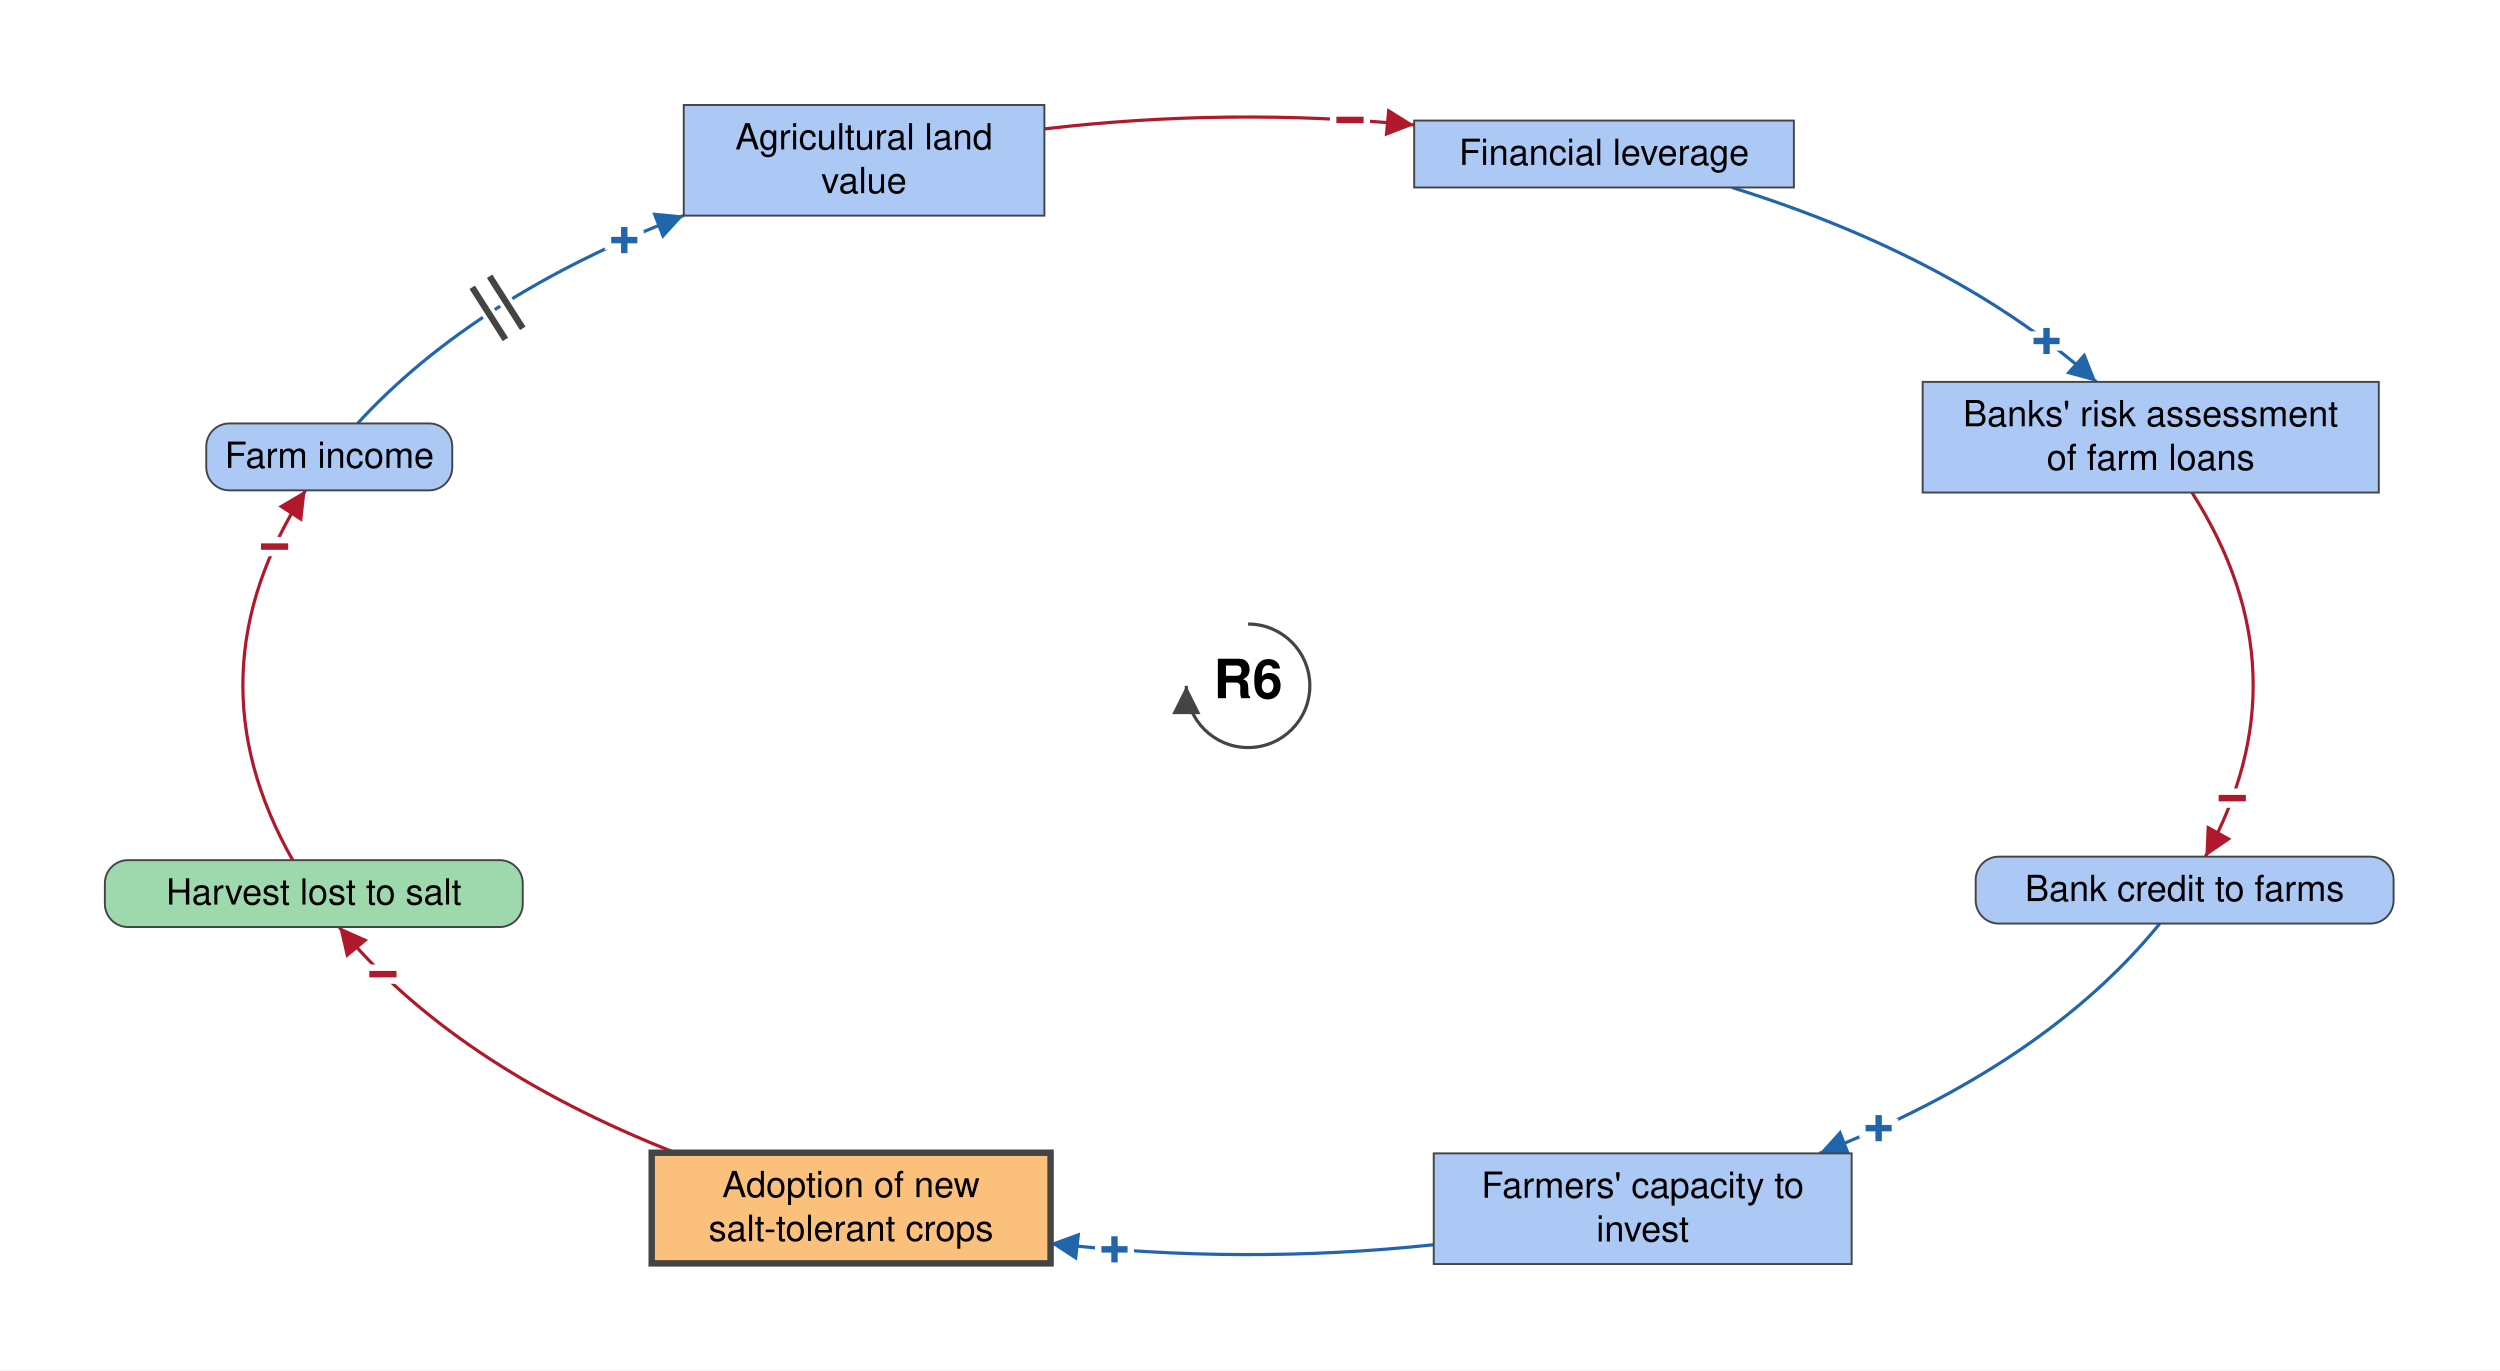
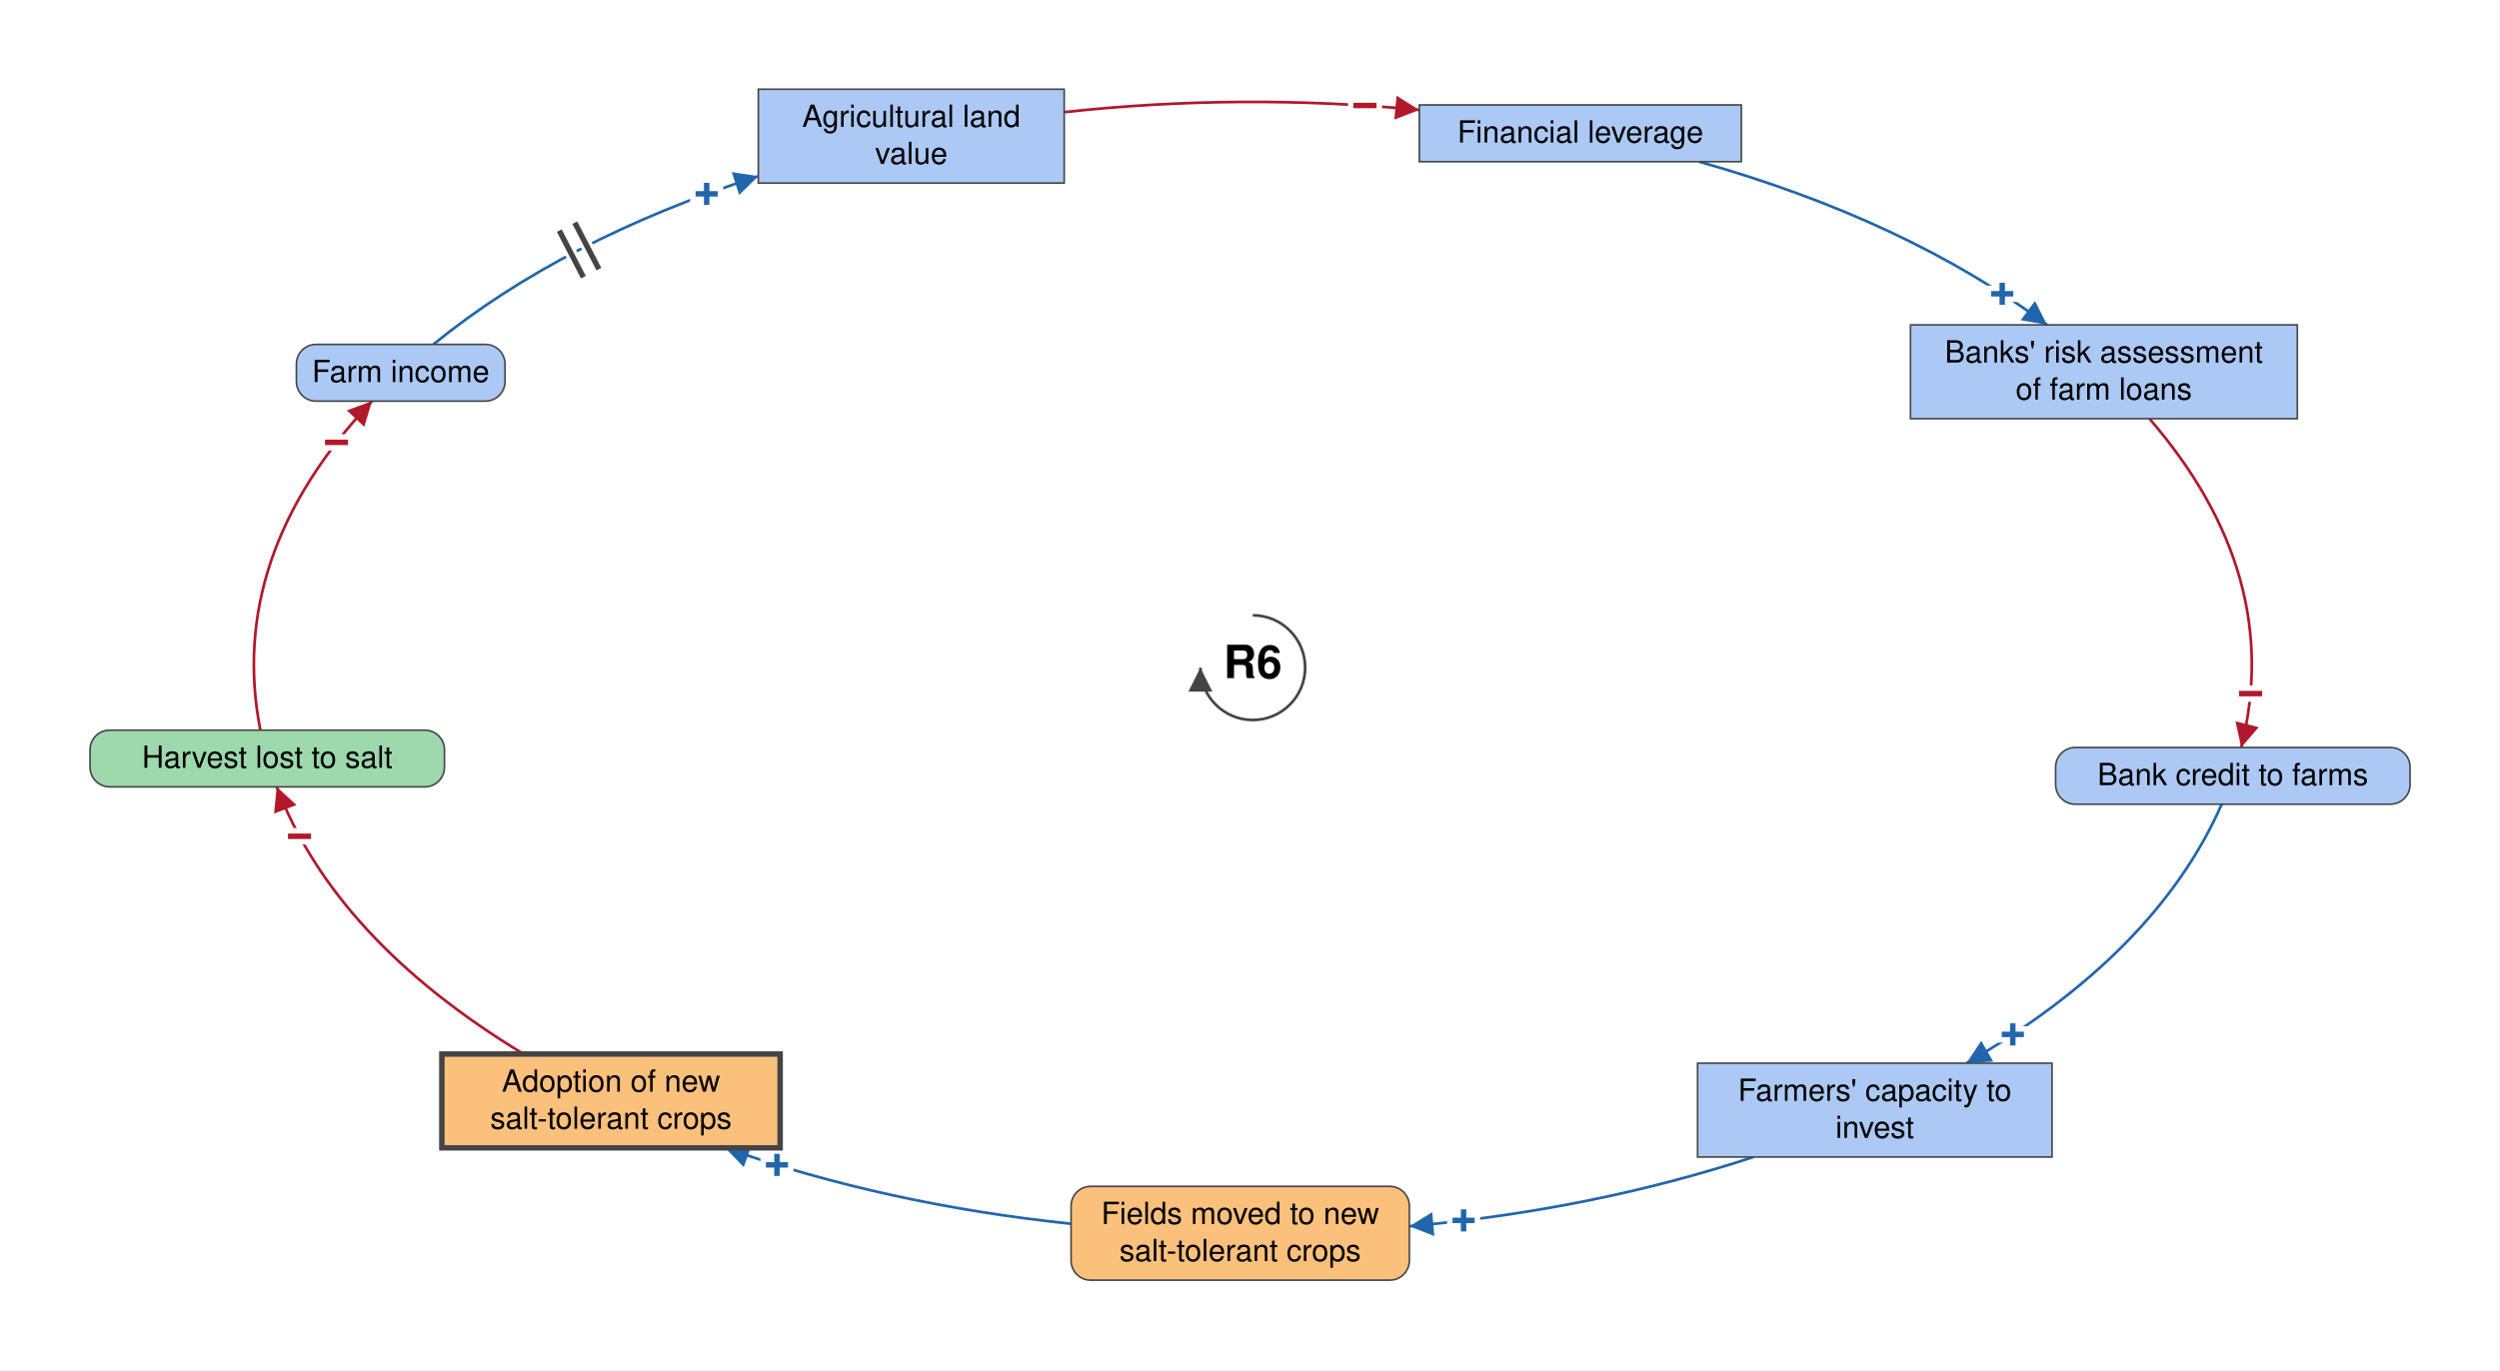
- <svg xmlns="http://www.w3.org/2000/svg" viewBox="-970 -533 1943 1065" font-family="Helvetica Neue, Helvetica, Arial, sans-serif" font-size="28" fill="black">
+ <svg xmlns="http://www.w3.org/2000/svg" viewBox="-1148 -612 2290 1256" font-family="Helvetica Neue, Helvetica, Arial, sans-serif" font-size="28" fill="black">
  <defs>
    <marker id="arrow-plus" viewBox="0 0 10 10" refX="10" refY="5" markerWidth="22" markerHeight="22" markerUnits="userSpaceOnUse" orient="auto">
      <path d="M 0 0 L 10 5 L 0 10 z" fill="#2166AC" />
    </marker>
    <marker id="arrow-minus" viewBox="0 0 10 10" refX="10" refY="5" markerWidth="22" markerHeight="22" markerUnits="userSpaceOnUse" orient="auto">
      <path d="M 0 0 L 10 5 L 0 10 z" fill="#B2182B" />
    </marker>
    <marker id="arrow-grey" viewBox="0 0 10 10" refX="10" refY="5" markerWidth="22" markerHeight="22" markerUnits="userSpaceOnUse" orient="auto">
      <path d="M 0 0 L 10 5 L 0 10 z" fill="#444444" />
    </marker>
  </defs>
-   <rect x="-970" y="-533" width="1943" height="1065" fill="white" />
+   <rect x="-1148" y="-612" width="2290" height="1256" fill="white" />
  <g class="links">
    <g class="link" data-from="agricultural-land-value" data-to="mortgage-debt-financial-leverage" data-sign="-" data-delay="false" data-curvature="-0.22">
-       <path class="link-path" d="M -158.4 -432.8 Q -15.1 -449.6 129.1 -435.9" fill="none" stroke="#B2182B" stroke-width="2.5" marker-end="url(#arrow-minus)" />
-       <text class="sign" x="79.2" y="-439.7" text-anchor="middle" dominant-baseline="central" font-size="42" font-weight="bold" fill="#B2182B" stroke="white" stroke-width="10" paint-order="stroke">−</text>
+       <path class="link-path" d="M -172.8 -509.2 Q -10.4 -526.9 152.6 -511.2" fill="none" stroke="#B2182B" stroke-width="2.5" marker-end="url(#arrow-minus)" />
+       <text class="sign" x="102.8" y="-515.2" text-anchor="middle" dominant-baseline="central" font-size="42" font-weight="bold" fill="#B2182B" stroke="white" stroke-width="10" paint-order="stroke">−</text>
    </g>
    <g class="link" data-from="farm-revenue" data-to="agricultural-land-value" data-sign="+" data-delay="true" data-curvature="-0.14">
-       <path class="link-path" d="M -692.1 -203.9 Q -601.3 -302.8 -438.6 -365.5" fill="none" stroke="#2166AC" stroke-width="2.5" marker-end="url(#arrow-plus)" />
-       <text class="sign" x="-484.8" y="-346.3" text-anchor="middle" dominant-baseline="central" font-size="42" font-weight="bold" fill="#2166AC" stroke="white" stroke-width="10" paint-order="stroke">+</text>
-       <path class="delay-cut" d="M -603.0 -309.7 L -577.2 -269.2 M -589.5 -318.3 L -563.7 -277.8" stroke="white" stroke-width="11" fill="none" />
-       <path class="delay" d="M -603.0 -309.7 L -577.2 -269.2 M -589.5 -318.3 L -563.7 -277.8" stroke="#444444" stroke-width="5" fill="none" />
+       <path class="link-path" d="M -750.9 -296.3 Q -632.7 -392.5 -453.1 -450.5" fill="none" stroke="#2166AC" stroke-width="2.5" marker-end="url(#arrow-plus)" />
+       <text class="sign" x="-500.4" y="-434.2" text-anchor="middle" dominant-baseline="central" font-size="42" font-weight="bold" fill="#2166AC" stroke="white" stroke-width="10" paint-order="stroke">+</text>
+       <path class="delay-cut" d="M -635.5 -400.6 L -613.4 -357.9 M -621.3 -407.9 L -599.2 -365.3" stroke="white" stroke-width="11" fill="none" />
+       <path class="delay" d="M -635.5 -400.6 L -613.4 -357.9 M -621.3 -407.9 L -599.2 -365.3" stroke="#444444" stroke-width="5" fill="none" />
    </g>
-     <g class="link" data-from="farmers-capacity-to-invest" data-to="salt-tolerant-crop-adoption" data-sign="+" data-delay="false" data-curvature="0.29">
-       <path class="link-path" d="M 144.3 434.4 Q -4.8 450.3 -153.6 433.3" fill="none" stroke="#2166AC" stroke-width="2.5" marker-end="url(#arrow-plus)" />
-       <text class="sign" x="-103.8" y="438.1" text-anchor="middle" dominant-baseline="central" font-size="42" font-weight="bold" fill="#2166AC" stroke="white" stroke-width="10" paint-order="stroke">+</text>
+     <g class="link" data-from="farmers-capacity-to-invest" data-to="fields-moved-to-new-salt-tolerant-crops" data-sign="+" data-delay="false" data-curvature="0.29">
+       <path class="link-path" d="M 458.8 448.6 Q 311.5 497.0 143.5 512.1" fill="none" stroke="#2166AC" stroke-width="2.5" marker-end="url(#arrow-plus)" />
+       <text class="sign" x="193.2" y="506.8" text-anchor="middle" dominant-baseline="central" font-size="42" font-weight="bold" fill="#2166AC" stroke="white" stroke-width="10" paint-order="stroke">+</text>
    </g>
    <g class="link" data-from="harvest-lost-to-salt" data-to="farm-revenue" data-sign="-" data-delay="false" data-curvature="-0.1">
-       <path class="link-path" d="M -742.5 135.5 Q -824.7 -9.2 -732.5 -151.9" fill="none" stroke="#B2182B" stroke-width="2.5" marker-end="url(#arrow-minus)" />
-       <text class="sign" x="-756.6" y="-108.1" text-anchor="middle" dominant-baseline="central" font-size="42" font-weight="bold" fill="#B2182B" stroke="white" stroke-width="10" paint-order="stroke">−</text>
+       <path class="link-path" d="M -909.4 57.3 Q -940.8 -102.5 -807.1 -244.3" fill="none" stroke="#B2182B" stroke-width="2.5" marker-end="url(#arrow-minus)" />
+       <text class="sign" x="-839.6" y="-206.4" text-anchor="middle" dominant-baseline="central" font-size="42" font-weight="bold" fill="#B2182B" stroke="white" stroke-width="10" paint-order="stroke">−</text>
    </g>
    <g class="link" data-from="salt-tolerant-crop-adoption" data-to="harvest-lost-to-salt" data-sign="-" data-delay="false" data-curvature="-0.29">
-       <path class="link-path" d="M -445.2 362.9 Q -617.4 295.1 -706.4 187.5" fill="none" stroke="#B2182B" stroke-width="2.5" marker-end="url(#arrow-minus)" />
-       <text class="sign" x="-672.4" y="224.2" text-anchor="middle" dominant-baseline="central" font-size="42" font-weight="bold" fill="#B2182B" stroke="white" stroke-width="10" paint-order="stroke">−</text>
+       <path class="link-path" d="M -668.2 354.2 Q -841.1 249.5 -894.4 109.3" fill="none" stroke="#B2182B" stroke-width="2.5" marker-end="url(#arrow-minus)" />
+       <text class="sign" x="-873.5" y="154.7" text-anchor="middle" dominant-baseline="central" font-size="42" font-weight="bold" fill="#B2182B" stroke="white" stroke-width="10" paint-order="stroke">−</text>
    </g>
    <g class="link" data-from="mortgage-debt-financial-leverage" data-to="banks-risk-assessment" data-sign="+" data-delay="false" data-curvature="-0.22">
-       <path class="link-path" d="M 376.0 -387.3 Q 551.9 -332.4 659.3 -236.2" fill="none" stroke="#2166AC" stroke-width="2.5" marker-end="url(#arrow-plus)" />
-       <text class="sign" x="620.6" y="-267.9" text-anchor="middle" dominant-baseline="central" font-size="42" font-weight="bold" fill="#2166AC" stroke="white" stroke-width="10" paint-order="stroke">+</text>
+       <path class="link-path" d="M 409.0 -463.8 Q 599.2 -410.0 727.9 -314.2" fill="none" stroke="#2166AC" stroke-width="2.5" marker-end="url(#arrow-plus)" />
+       <text class="sign" x="686.8" y="-342.6" text-anchor="middle" dominant-baseline="central" font-size="42" font-weight="bold" fill="#2166AC" stroke="white" stroke-width="10" paint-order="stroke">+</text>
    </g>
    <g class="link" data-from="banks-risk-assessment" data-to="bank-credit-to-farms" data-sign="-" data-delay="false" data-curvature="0.47">
-       <path class="link-path" d="M 733.6 -150.2 Q 823.2 -9.7 744.0 132.8" fill="none" stroke="#B2182B" stroke-width="2.5" marker-end="url(#arrow-minus)" />
-       <text class="sign" x="764.9" y="87.4" text-anchor="middle" dominant-baseline="central" font-size="42" font-weight="bold" fill="#B2182B" stroke="white" stroke-width="10" paint-order="stroke">−</text>
+       <path class="link-path" d="M 821.7 -228.2 Q 945.6 -84.8 905.8 73.2" fill="none" stroke="#B2182B" stroke-width="2.5" marker-end="url(#arrow-minus)" />
+       <text class="sign" x="914.3" y="23.9" text-anchor="middle" dominant-baseline="central" font-size="42" font-weight="bold" fill="#B2182B" stroke="white" stroke-width="10" paint-order="stroke">−</text>
    </g>
    <g class="link" data-from="bank-credit-to-farms" data-to="farmers-capacity-to-invest" data-sign="+" data-delay="false" data-curvature="0.1">
-       <path class="link-path" d="M 708.6 184.8 Q 619.4 294.6 444.0 363.4" fill="none" stroke="#2166AC" stroke-width="2.5" marker-end="url(#arrow-plus)" />
-       <text class="sign" x="490.1" y="343.9" text-anchor="middle" dominant-baseline="central" font-size="42" font-weight="bold" fill="#2166AC" stroke="white" stroke-width="10" paint-order="stroke">+</text>
+       <path class="link-path" d="M 887.9 125.2 Q 827.9 261.9 654.0 362.6" fill="none" stroke="#2166AC" stroke-width="2.5" marker-end="url(#arrow-plus)" />
+       <text class="sign" x="696.5" y="336.3" text-anchor="middle" dominant-baseline="central" font-size="42" font-weight="bold" fill="#2166AC" stroke="white" stroke-width="10" paint-order="stroke">+</text>
+     </g>
+     <g class="link" data-from="fields-moved-to-new-salt-tolerant-crops" data-to="salt-tolerant-crop-adoption" data-sign="+" data-delay="false" data-curvature="0.2">
+       <path class="link-path" d="M -166.5 509.8 Q -336.6 492.0 -483.5 440.2" fill="none" stroke="#2166AC" stroke-width="2.5" marker-end="url(#arrow-plus)" />
+       <text class="sign" x="-436.0" y="455.9" text-anchor="middle" dominant-baseline="central" font-size="42" font-weight="bold" fill="#2166AC" stroke="white" stroke-width="10" paint-order="stroke">+</text>
    </g>
  </g>
  <g class="elements">
    <g class="element" data-id="agricultural-land-value" data-domain="Social" data-type="Stock" data-adaptive="false">
-       <rect x="-438.6" y="-451.4" width="280.3" height="86.0" rx="0" fill="#ABC9F4" stroke="#444444" stroke-width="1.5" />
-       <text x="-298.5" y="-416.9" text-anchor="middle">Agricultural land</text>
-       <text x="-298.5" y="-382.9" text-anchor="middle">value</text>
+       <rect x="-453.1" y="-530.2" width="280.3" height="86.0" rx="0" fill="#ABC9F4" stroke="#444444" stroke-width="1.5" />
+       <text x="-312.9" y="-495.7" text-anchor="middle">Agricultural land</text>
+       <text x="-312.9" y="-461.7" text-anchor="middle">value</text>
    </g>
    <g class="element" data-id="mortgage-debt-financial-leverage" data-domain="Social" data-type="Stock" data-adaptive="false">
-       <rect x="129.1" y="-439.3" width="295.1" height="52.0" rx="0" fill="#ABC9F4" stroke="#444444" stroke-width="1.5" />
-       <text x="276.7" y="-404.8" text-anchor="middle">Financial leverage</text>
+       <rect x="152.6" y="-515.8" width="295.1" height="52.0" rx="0" fill="#ABC9F4" stroke="#444444" stroke-width="1.5" />
+       <text x="300.2" y="-481.3" text-anchor="middle">Financial leverage</text>
    </g>
    <g class="element" data-id="banks-risk-assessment" data-domain="Social" data-type="Stock" data-adaptive="false">
-       <rect x="524.3" y="-236.2" width="354.5" height="86.0" rx="0" fill="#ABC9F4" stroke="#444444" stroke-width="1.5" />
-       <text x="701.5" y="-201.7" text-anchor="middle">Banks' risk assessment</text>
-       <text x="701.5" y="-167.7" text-anchor="middle">of farm loans</text>
+       <rect x="602.7" y="-314.2" width="354.5" height="86.0" rx="0" fill="#ABC9F4" stroke="#444444" stroke-width="1.5" />
+       <text x="779.9" y="-279.7" text-anchor="middle">Banks' risk assessment</text>
+       <text x="779.9" y="-245.7" text-anchor="middle">of farm loans</text>
    </g>
    <g class="element" data-id="bank-credit-to-farms" data-domain="Social" data-type="Auxiliary" data-adaptive="false">
-       <rect x="565.5" y="132.8" width="324.8" height="52.0" rx="18" fill="#ABC9F4" stroke="#444444" stroke-width="1.5" />
-       <text x="727.9" y="167.3" text-anchor="middle">Bank credit to farms</text>
+       <rect x="735.7" y="73.2" width="324.8" height="52.0" rx="18" fill="#ABC9F4" stroke="#444444" stroke-width="1.5" />
+       <text x="898.1" y="107.7" text-anchor="middle">Bank credit to farms</text>
    </g>
    <g class="element" data-id="farmers-capacity-to-invest" data-domain="Social" data-type="Stock" data-adaptive="false">
-       <rect x="144.3" y="363.4" width="324.8" height="86.0" rx="0" fill="#ABC9F4" stroke="#444444" stroke-width="1.5" />
-       <text x="306.7" y="397.9" text-anchor="middle">Farmers' capacity to</text>
-       <text x="306.7" y="431.9" text-anchor="middle">invest</text>
+       <rect x="407.6" y="362.6" width="324.8" height="86.0" rx="0" fill="#ABC9F4" stroke="#444444" stroke-width="1.5" />
+       <text x="570.0" y="397.1" text-anchor="middle">Farmers' capacity to</text>
+       <text x="570.0" y="431.1" text-anchor="middle">invest</text>
+     </g>
+     <g class="element" data-id="fields-moved-to-new-salt-tolerant-crops" data-domain="Technological" data-type="Auxiliary" data-adaptive="false">
+       <rect x="-166.5" y="475.5" width="310.0" height="86.0" rx="18" fill="#FBC07C" stroke="#444444" stroke-width="1.5" />
+       <text x="-11.5" y="510.0" text-anchor="middle">Fields moved to new</text>
+       <text x="-11.5" y="544.0" text-anchor="middle">salt-tolerant crops</text>
    </g>
    <g class="element" data-id="salt-tolerant-crop-adoption" data-domain="Technological" data-type="Stock" data-adaptive="true">
-       <rect x="-463.5" y="362.9" width="310.0" height="86.0" rx="0" fill="#FBC07C" stroke="#444444" stroke-width="5" />
-       <text x="-308.6" y="397.4" text-anchor="middle">Adoption of new</text>
-       <text x="-308.6" y="431.4" text-anchor="middle">salt-tolerant crops</text>
+       <rect x="-743.1" y="354.2" width="310.0" height="86.0" rx="0" fill="#FBC07C" stroke="#444444" stroke-width="5" />
+       <text x="-588.1" y="388.7" text-anchor="middle">Adoption of new</text>
+       <text x="-588.1" y="422.7" text-anchor="middle">salt-tolerant crops</text>
    </g>
    <g class="element" data-id="harvest-lost-to-salt" data-domain="Ecological" data-type="Auxiliary" data-adaptive="false">
-       <rect x="-888.5" y="135.5" width="324.8" height="52.0" rx="18" fill="#9DD9AC" stroke="#444444" stroke-width="1.5" />
-       <text x="-726.1" y="170.0" text-anchor="middle">Harvest lost to salt</text>
+       <rect x="-1065.5" y="57.3" width="324.8" height="52.0" rx="18" fill="#9DD9AC" stroke="#444444" stroke-width="1.5" />
+       <text x="-903.1" y="91.8" text-anchor="middle">Harvest lost to salt</text>
    </g>
    <g class="element" data-id="farm-revenue" data-domain="Social" data-type="Auxiliary" data-adaptive="false">
-       <rect x="-809.7" y="-203.9" width="191.2" height="52.0" rx="18" fill="#ABC9F4" stroke="#444444" stroke-width="1.5" />
-       <text x="-714.0" y="-169.4" text-anchor="middle">Farm income</text>
+       <rect x="-876.4" y="-296.3" width="191.2" height="52.0" rx="18" fill="#ABC9F4" stroke="#444444" stroke-width="1.5" />
+       <text x="-780.8" y="-261.8" text-anchor="middle">Farm income</text>
    </g>
  </g>
  <g class="loop" data-id="R6">
    <path d="M 0.0 -48.0 A 48 48 0 1 1 -48.0 0.0" fill="none" stroke="#444444" stroke-width="2.5" marker-end="url(#arrow-grey)" />
    <text class="loop-id" x="0.0" y="0.0" text-anchor="middle" dominant-baseline="central" font-size="42" font-weight="bold">R6</text>
  </g>
</svg>
